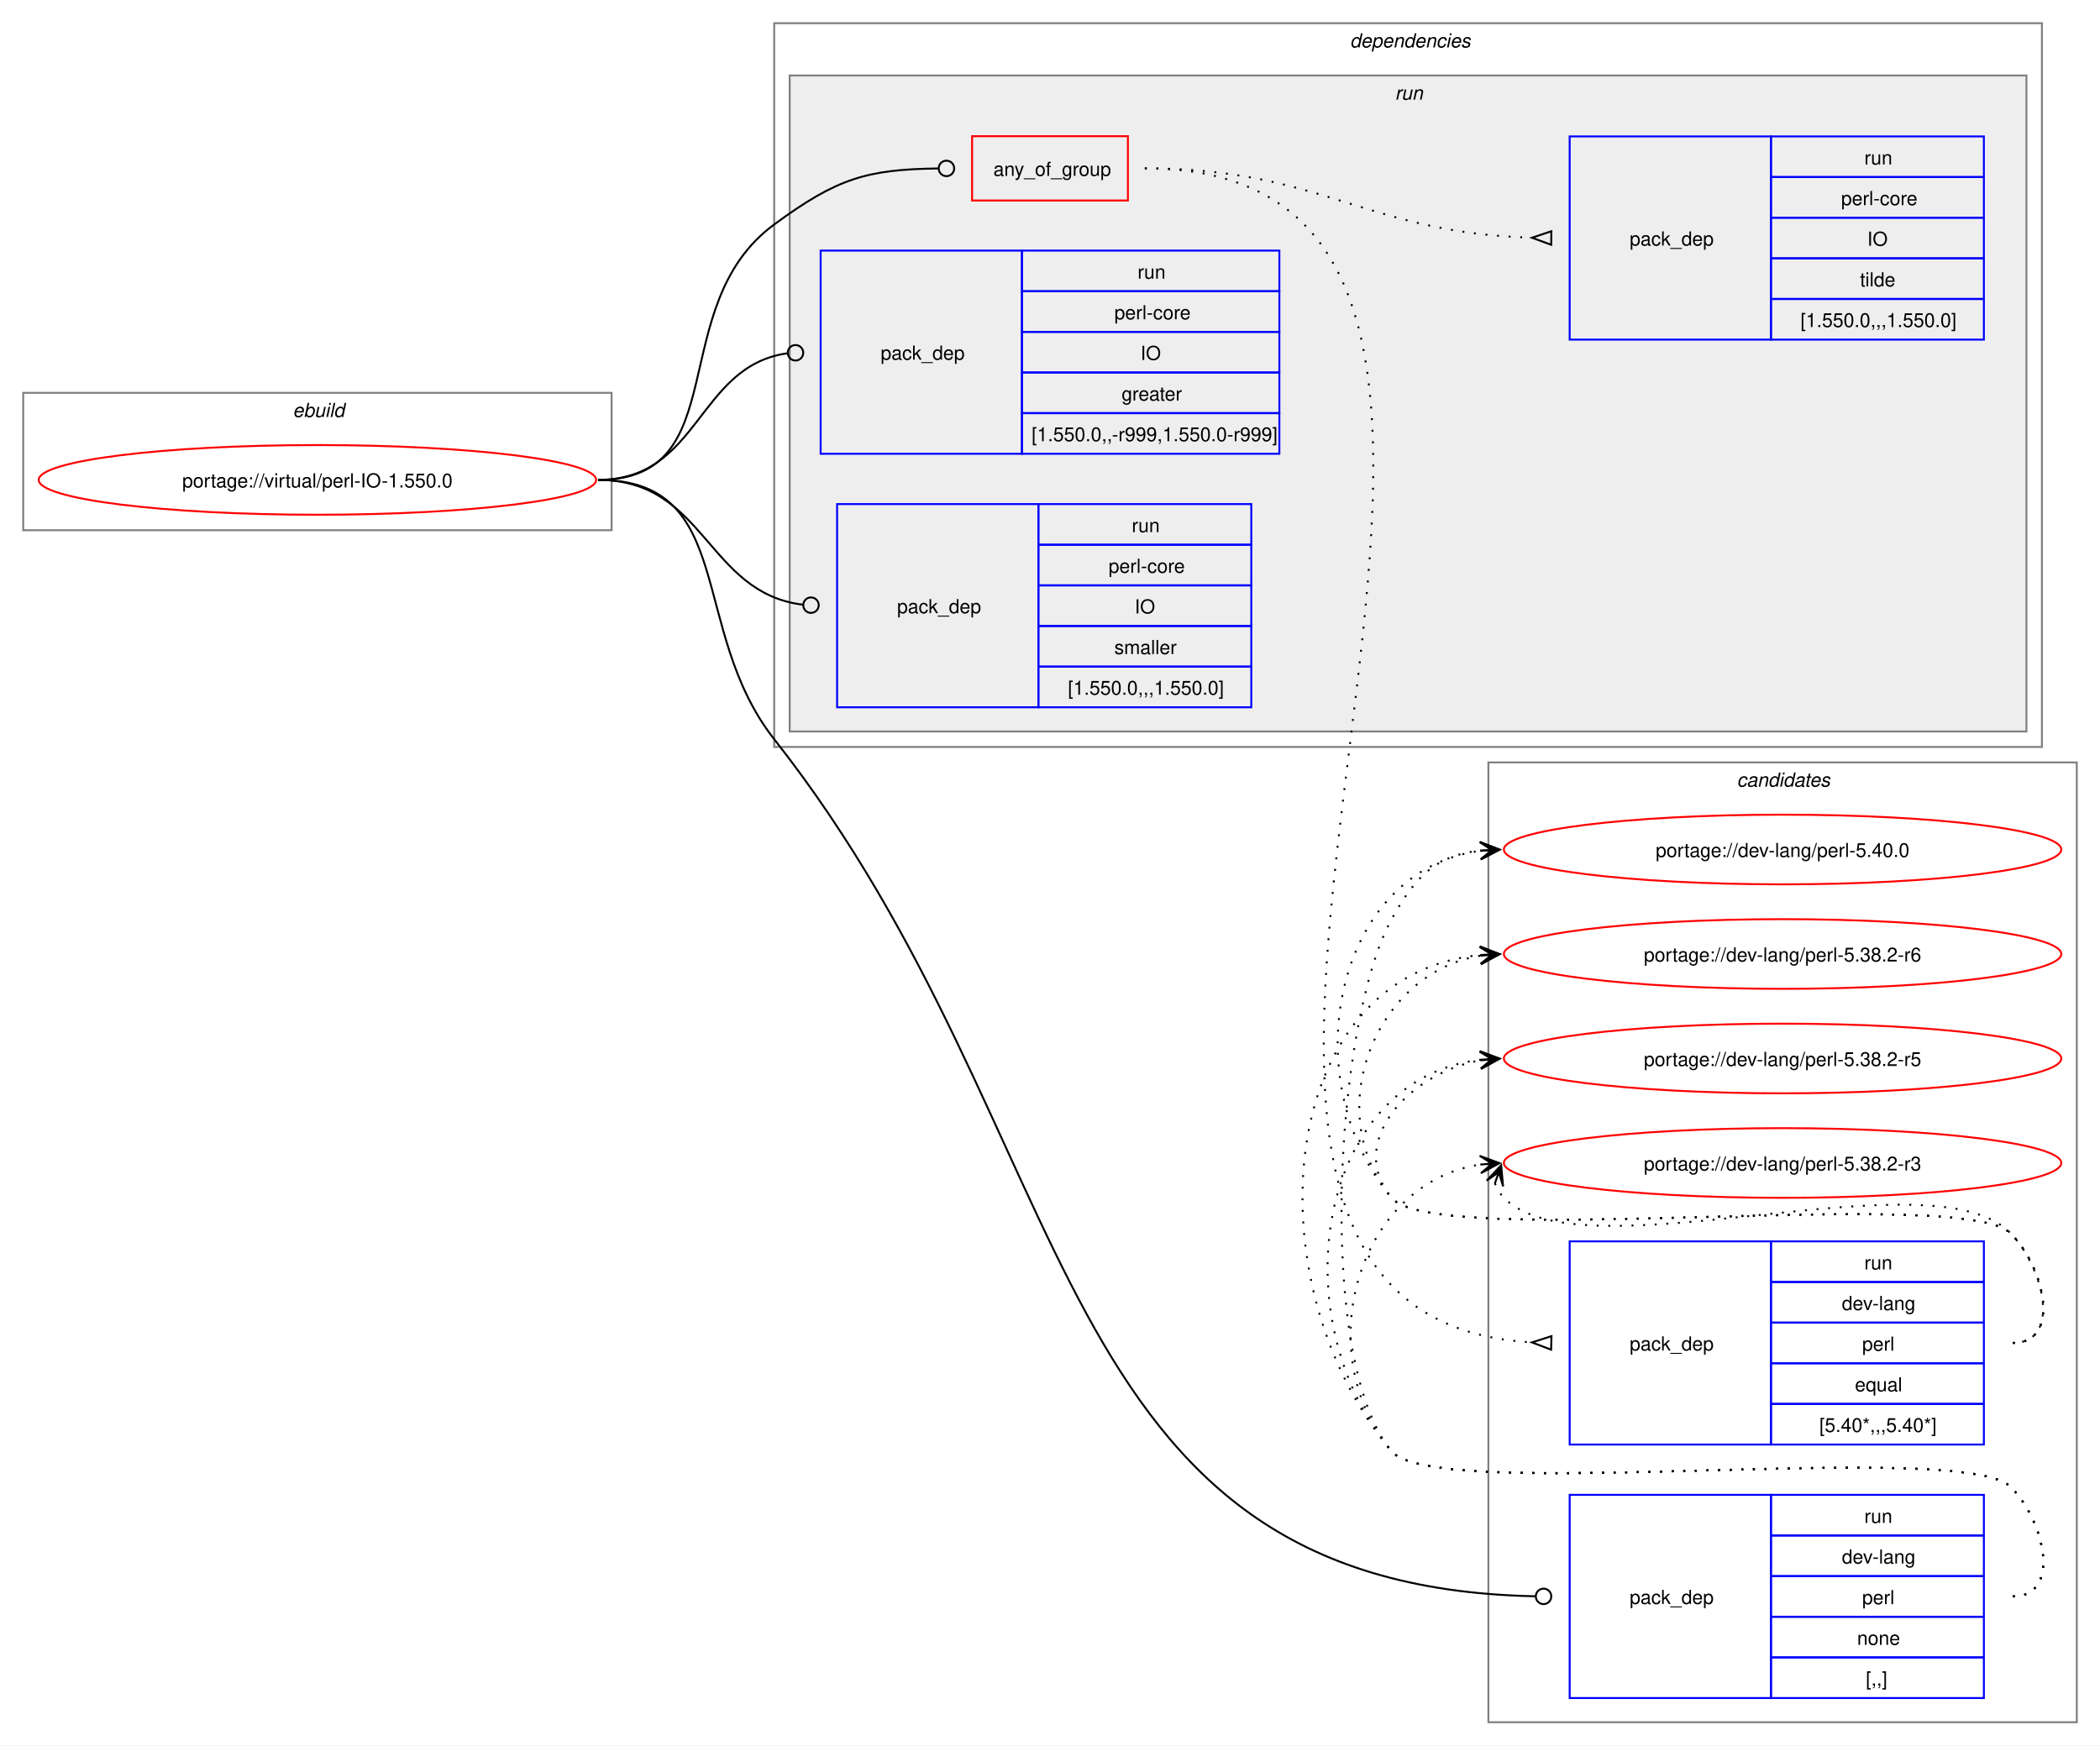
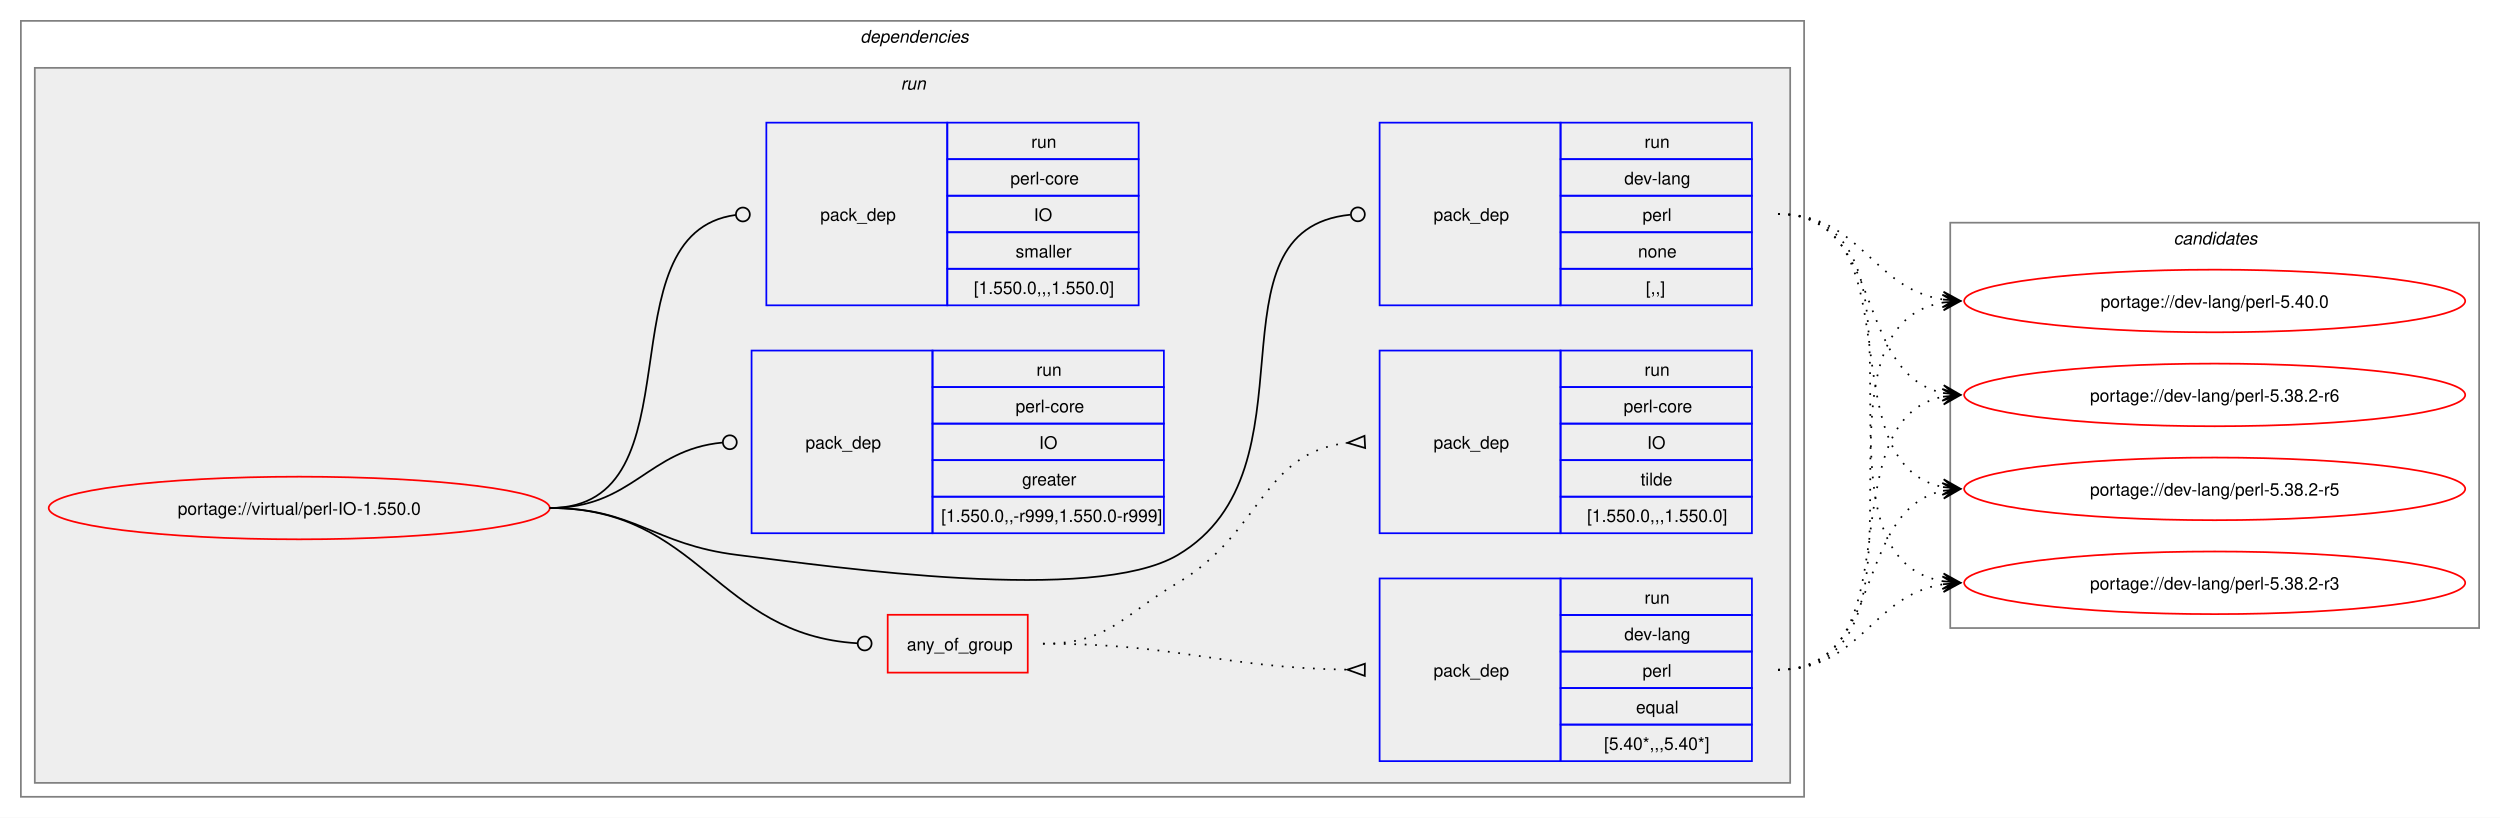
- <svg xmlns="http://www.w3.org/2000/svg" xmlns:xlink="http://www.w3.org/1999/xlink" width="1085pt" height="902pt" viewBox="0.00 0.00 1085.00 902.00">
-   <g id="graph0" class="graph" transform="scale(1 1) rotate(0) translate(4 898)">
-     <polygon fill="white" stroke="none" points="-4,4 -4,-898 1081,-898 1081,4 -4,4" />
-     <g id="clust12" class="cluster">
-       <polygon fill="none" stroke="gray" points="765,-8 765,-504 1069,-504 1069,-8 765,-8" />
-       <text text-anchor="start" x="893.38" y="-491.5" font-family="Helvetica,sans-Serif" font-style="italic" font-size="10.00">candidates</text>
-     </g>
-     <g id="clust1" class="cluster">
-       <polygon fill="none" stroke="gray" points="8,-624 8,-695 312,-695 312,-624 8,-624" />
-       <text text-anchor="start" x="147.25" y="-682.5" font-family="Helvetica,sans-Serif" font-style="italic" font-size="10.00">ebuild</text>
-     </g>
+ <svg xmlns="http://www.w3.org/2000/svg" xmlns:xlink="http://www.w3.org/1999/xlink" width="1437pt" height="470pt" viewBox="0.00 0.00 1437.00 470.00">
+   <g id="graph0" class="graph" transform="scale(1 1) rotate(0) translate(4 466)">
+     <polygon fill="white" stroke="none" points="-4,4 -4,-466 1433,-466 1433,4 -4,4" />
    <g id="clust2" class="cluster">
-       <polygon fill="none" stroke="gray" points="396,-512 396,-886 1051,-886 1051,-512 396,-512" />
-       <text text-anchor="start" x="693.5" y="-873.5" font-family="Helvetica,sans-Serif" font-style="italic" font-size="10.00">dependencies</text>
+       <polygon fill="none" stroke="gray" points="8,-8 8,-454 1033,-454 1033,-8 8,-8" />
+       <text text-anchor="start" x="490.5" y="-441.5" font-family="Helvetica,sans-Serif" font-style="italic" font-size="10.00">dependencies</text>
    </g>
    <g id="clust5" class="cluster">
-       <polygon fill="#eeeeee" stroke="gray" points="404,-520 404,-859 1043,-859 1043,-520 404,-520" />
-       <text text-anchor="start" x="716.75" y="-846.5" font-family="Helvetica,sans-Serif" font-style="italic" font-size="10.00">run</text>
+       <polygon fill="#eeeeee" stroke="gray" points="16,-16 16,-427 1025,-427 1025,-16 16,-16" />
+       <text text-anchor="start" x="513.75" y="-414.5" font-family="Helvetica,sans-Serif" font-style="italic" font-size="10.00">run</text>
+     </g>
+     <g id="clust12" class="cluster">
+       <polygon fill="none" stroke="gray" points="1117,-105 1117,-338 1421,-338 1421,-105 1117,-105" />
+       <text text-anchor="start" x="1245.38" y="-325.5" font-family="Helvetica,sans-Serif" font-style="italic" font-size="10.00">candidates</text>
    </g>
    <g id="node1" class="node">
      <g id="a_node1">
        <a xlink:href="../virtual/perl-IO-1.550.0.svg" xlink:title="portage://virtual/perl-IO-1.550.0">
-           <ellipse fill="none" stroke="red" cx="160" cy="-650" rx="144" ry="18" />
-           <text text-anchor="middle" x="160" y="-646.12" font-family="Helvetica,sans-Serif" font-size="10.00">portage://virtual/perl-IO-1.550.0</text>
+           <ellipse fill="none" stroke="red" cx="168" cy="-174" rx="144" ry="18" />
+           <text text-anchor="middle" x="168" y="-170.12" font-family="Helvetica,sans-Serif" font-size="10.00">portage://virtual/perl-IO-1.550.0</text>
        </a>
      </g>
    </g>
    <g id="node2" class="node">
-       <polygon fill="none" stroke="red" points="498.25,-794.38 498.25,-827.62 578.75,-827.62 578.75,-794.38 498.25,-794.38" />
-       <text text-anchor="start" x="509.25" y="-807.12" font-family="Helvetica,sans-Serif" font-size="10.00">any_of_group</text>
+       <polygon fill="none" stroke="red" points="506.25,-79.38 506.25,-112.62 586.75,-112.62 586.75,-79.38 506.25,-79.38" />
+       <text text-anchor="start" x="517.25" y="-92.12" font-family="Helvetica,sans-Serif" font-size="10.00">any_of_group</text>
    </g>
    <g id="edge3" class="edge">
-       <path fill="none" stroke="black" d="M305,-650C376.26,-650 338.59,-739.79 396,-782 428.59,-805.96 443.79,-810.43 480.73,-810.95" />
-       <ellipse fill="none" stroke="black" cx="485" cy="-810.97" rx="4" ry="4" />
+       <path fill="none" stroke="black" d="M312,-174C398.47,-174 407.53,-101.09 488.86,-96.25" />
+       <ellipse fill="none" stroke="black" cx="493" cy="-96.13" rx="4" ry="4" />
    </g>
    <g id="node5" class="node">
-       <polygon fill="none" stroke="blue" points="807,-20.5 807,-125.5 911,-125.5 911,-20.5 807,-20.5" />
-       <text text-anchor="start" x="838" y="-69.12" font-family="Helvetica,sans-Serif" font-size="10.00">pack_dep</text>
-       <polygon fill="none" stroke="blue" points="911,-104.5 911,-125.5 1021,-125.5 1021,-104.5 911,-104.5" />
-       <text text-anchor="start" x="959.25" y="-111" font-family="Helvetica,sans-Serif" font-size="10.00">run</text>
-       <polygon fill="none" stroke="blue" points="911,-83.5 911,-104.5 1021,-104.5 1021,-83.5 911,-83.5" />
-       <text text-anchor="start" x="947.62" y="-90" font-family="Helvetica,sans-Serif" font-size="10.00">dev-lang</text>
-       <polygon fill="none" stroke="blue" points="911,-62.5 911,-83.5 1021,-83.5 1021,-62.5 911,-62.5" />
-       <text text-anchor="start" x="958.12" y="-69" font-family="Helvetica,sans-Serif" font-size="10.00">perl</text>
-       <polygon fill="none" stroke="blue" points="911,-41.5 911,-62.5 1021,-62.5 1021,-41.5 911,-41.5" />
-       <text text-anchor="start" x="955.5" y="-48" font-family="Helvetica,sans-Serif" font-size="10.00">none</text>
-       <polygon fill="none" stroke="blue" points="911,-20.5 911,-41.5 1021,-41.5 1021,-20.5 911,-20.5" />
-       <text text-anchor="start" x="960" y="-27" font-family="Helvetica,sans-Serif" font-size="10.00">[,,]</text>
+       <polygon fill="none" stroke="blue" points="789,-290.5 789,-395.5 893,-395.5 893,-290.5 789,-290.5" />
+       <text text-anchor="start" x="820" y="-339.12" font-family="Helvetica,sans-Serif" font-size="10.00">pack_dep</text>
+       <polygon fill="none" stroke="blue" points="893,-374.5 893,-395.5 1003,-395.5 1003,-374.5 893,-374.5" />
+       <text text-anchor="start" x="941.25" y="-381" font-family="Helvetica,sans-Serif" font-size="10.00">run</text>
+       <polygon fill="none" stroke="blue" points="893,-353.5 893,-374.5 1003,-374.5 1003,-353.5 893,-353.5" />
+       <text text-anchor="start" x="929.62" y="-360" font-family="Helvetica,sans-Serif" font-size="10.00">dev-lang</text>
+       <polygon fill="none" stroke="blue" points="893,-332.5 893,-353.5 1003,-353.5 1003,-332.5 893,-332.5" />
+       <text text-anchor="start" x="940.12" y="-339" font-family="Helvetica,sans-Serif" font-size="10.00">perl</text>
+       <polygon fill="none" stroke="blue" points="893,-311.5 893,-332.5 1003,-332.5 1003,-311.5 893,-311.5" />
+       <text text-anchor="start" x="937.5" y="-318" font-family="Helvetica,sans-Serif" font-size="10.00">none</text>
+       <polygon fill="none" stroke="blue" points="893,-290.5 893,-311.5 1003,-311.5 1003,-290.5 893,-290.5" />
+       <text text-anchor="start" x="942" y="-297" font-family="Helvetica,sans-Serif" font-size="10.00">[,,]</text>
    </g>
    <g id="edge4" class="edge">
-       <path fill="none" stroke="black" d="M305,-650C376.99,-650 351.48,-572.57 396,-516 558.57,-309.41 532.74,-78.25 789.15,-73.09" />
-       <ellipse fill="none" stroke="black" cx="793.5" cy="-73.04" rx="4" ry="4" />
+       <path fill="none" stroke="black" d="M312,-174C361.48,-174 370.89,-153.05 420,-147 475.8,-140.13 624.59,-118.4 673,-147 755.96,-196.01 686.2,-334 772.18,-342.58" />
+       <ellipse fill="none" stroke="black" cx="776.51" cy="-342.79" rx="4" ry="4" />
    </g>
    <g id="node6" class="node">
-       <polygon fill="none" stroke="blue" points="420,-663.5 420,-768.5 524,-768.5 524,-663.5 420,-663.5" />
-       <text text-anchor="start" x="451" y="-712.12" font-family="Helvetica,sans-Serif" font-size="10.00">pack_dep</text>
-       <polygon fill="none" stroke="blue" points="524,-747.5 524,-768.5 657,-768.5 657,-747.5 524,-747.5" />
-       <text text-anchor="start" x="583.75" y="-754" font-family="Helvetica,sans-Serif" font-size="10.00">run</text>
-       <polygon fill="none" stroke="blue" points="524,-726.5 524,-747.5 657,-747.5 657,-726.5 524,-726.5" />
-       <text text-anchor="start" x="571.75" y="-733" font-family="Helvetica,sans-Serif" font-size="10.00">perl-core</text>
-       <polygon fill="none" stroke="blue" points="524,-705.5 524,-726.5 657,-726.5 657,-705.5 524,-705.5" />
-       <text text-anchor="start" x="585.25" y="-712" font-family="Helvetica,sans-Serif" font-size="10.00">IO</text>
-       <polygon fill="none" stroke="blue" points="524,-684.5 524,-705.5 657,-705.5 657,-684.5 524,-684.5" />
-       <text text-anchor="start" x="575.5" y="-691" font-family="Helvetica,sans-Serif" font-size="10.00">greater</text>
-       <polygon fill="none" stroke="blue" points="524,-663.5 524,-684.5 657,-684.5 657,-663.5 524,-663.5" />
-       <text text-anchor="start" x="529" y="-670" font-family="Helvetica,sans-Serif" font-size="10.00">[1.550.0,,-r999,1.550.0-r999]</text>
+       <polygon fill="none" stroke="blue" points="428,-159.5 428,-264.5 532,-264.5 532,-159.5 428,-159.5" />
+       <text text-anchor="start" x="459" y="-208.12" font-family="Helvetica,sans-Serif" font-size="10.00">pack_dep</text>
+       <polygon fill="none" stroke="blue" points="532,-243.5 532,-264.5 665,-264.5 665,-243.5 532,-243.5" />
+       <text text-anchor="start" x="591.75" y="-250" font-family="Helvetica,sans-Serif" font-size="10.00">run</text>
+       <polygon fill="none" stroke="blue" points="532,-222.5 532,-243.5 665,-243.5 665,-222.5 532,-222.5" />
+       <text text-anchor="start" x="579.75" y="-229" font-family="Helvetica,sans-Serif" font-size="10.00">perl-core</text>
+       <polygon fill="none" stroke="blue" points="532,-201.5 532,-222.5 665,-222.5 665,-201.5 532,-201.5" />
+       <text text-anchor="start" x="593.25" y="-208" font-family="Helvetica,sans-Serif" font-size="10.00">IO</text>
+       <polygon fill="none" stroke="blue" points="532,-180.5 532,-201.5 665,-201.5 665,-180.5 532,-180.5" />
+       <text text-anchor="start" x="583.5" y="-187" font-family="Helvetica,sans-Serif" font-size="10.00">greater</text>
+       <polygon fill="none" stroke="blue" points="532,-159.5 532,-180.5 665,-180.5 665,-159.5 532,-159.5" />
+       <text text-anchor="start" x="537" y="-166" font-family="Helvetica,sans-Serif" font-size="10.00">[1.550.0,,-r999,1.550.0-r999]</text>
    </g>
    <g id="edge5" class="edge">
-       <path fill="none" stroke="black" d="M305,-650C357.53,-650 356.17,-708.74 402.6,-715.39" />
-       <ellipse fill="none" stroke="black" cx="407.01" cy="-715.69" rx="4" ry="4" />
+       <path fill="none" stroke="black" d="M312,-174C359.8,-174 368.2,-207.54 411.23,-211.6" />
+       <ellipse fill="none" stroke="black" cx="415.5" cy="-211.79" rx="4" ry="4" />
    </g>
    <g id="node7" class="node">
-       <polygon fill="none" stroke="blue" points="428.5,-532.5 428.5,-637.5 532.5,-637.5 532.5,-532.5 428.5,-532.5" />
-       <text text-anchor="start" x="459.5" y="-581.12" font-family="Helvetica,sans-Serif" font-size="10.00">pack_dep</text>
-       <polygon fill="none" stroke="blue" points="532.5,-616.5 532.5,-637.5 642.5,-637.5 642.5,-616.5 532.5,-616.5" />
-       <text text-anchor="start" x="580.75" y="-623" font-family="Helvetica,sans-Serif" font-size="10.00">run</text>
-       <polygon fill="none" stroke="blue" points="532.5,-595.5 532.5,-616.5 642.5,-616.5 642.5,-595.5 532.5,-595.5" />
-       <text text-anchor="start" x="568.75" y="-602" font-family="Helvetica,sans-Serif" font-size="10.00">perl-core</text>
-       <polygon fill="none" stroke="blue" points="532.5,-574.5 532.5,-595.5 642.5,-595.5 642.5,-574.5 532.5,-574.5" />
-       <text text-anchor="start" x="582.25" y="-581" font-family="Helvetica,sans-Serif" font-size="10.00">IO</text>
-       <polygon fill="none" stroke="blue" points="532.5,-553.5 532.5,-574.5 642.5,-574.5 642.5,-553.5 532.5,-553.5" />
-       <text text-anchor="start" x="571.75" y="-560" font-family="Helvetica,sans-Serif" font-size="10.00">smaller</text>
-       <polygon fill="none" stroke="blue" points="532.5,-532.5 532.5,-553.5 642.5,-553.5 642.5,-532.5 532.5,-532.5" />
-       <text text-anchor="start" x="547.75" y="-539" font-family="Helvetica,sans-Serif" font-size="10.00">[1.550.0,,,1.550.0]</text>
+       <polygon fill="none" stroke="blue" points="436.5,-290.5 436.5,-395.5 540.5,-395.5 540.5,-290.5 436.5,-290.5" />
+       <text text-anchor="start" x="467.5" y="-339.12" font-family="Helvetica,sans-Serif" font-size="10.00">pack_dep</text>
+       <polygon fill="none" stroke="blue" points="540.5,-374.5 540.5,-395.5 650.5,-395.5 650.5,-374.5 540.5,-374.5" />
+       <text text-anchor="start" x="588.75" y="-381" font-family="Helvetica,sans-Serif" font-size="10.00">run</text>
+       <polygon fill="none" stroke="blue" points="540.5,-353.5 540.5,-374.5 650.5,-374.5 650.5,-353.5 540.5,-353.5" />
+       <text text-anchor="start" x="576.75" y="-360" font-family="Helvetica,sans-Serif" font-size="10.00">perl-core</text>
+       <polygon fill="none" stroke="blue" points="540.5,-332.5 540.5,-353.5 650.5,-353.5 650.5,-332.5 540.5,-332.5" />
+       <text text-anchor="start" x="590.25" y="-339" font-family="Helvetica,sans-Serif" font-size="10.00">IO</text>
+       <polygon fill="none" stroke="blue" points="540.5,-311.5 540.5,-332.5 650.5,-332.5 650.5,-311.5 540.5,-311.5" />
+       <text text-anchor="start" x="579.75" y="-318" font-family="Helvetica,sans-Serif" font-size="10.00">smaller</text>
+       <polygon fill="none" stroke="blue" points="540.5,-290.5 540.5,-311.5 650.5,-311.5 650.5,-290.5 540.5,-290.5" />
+       <text text-anchor="start" x="555.75" y="-297" font-family="Helvetica,sans-Serif" font-size="10.00">[1.550.0,,,1.550.0]</text>
    </g>
    <g id="edge6" class="edge">
-       <path fill="none" stroke="black" d="M305,-650C360.43,-650 361.08,-591.67 410.73,-585.52" />
-       <ellipse fill="none" stroke="black" cx="415.01" cy="-585.27" rx="4" ry="4" />
+       <path fill="none" stroke="black" d="M312,-174C399.96,-174 340.76,-331.96 418.95,-342.45" />
+       <ellipse fill="none" stroke="black" cx="423.01" cy="-342.71" rx="4" ry="4" />
    </g>
    <g id="node3" class="node">
-       <polygon fill="none" stroke="blue" points="807,-151.5 807,-256.5 911,-256.5 911,-151.5 807,-151.5" />
-       <text text-anchor="start" x="838" y="-200.12" font-family="Helvetica,sans-Serif" font-size="10.00">pack_dep</text>
-       <polygon fill="none" stroke="blue" points="911,-235.5 911,-256.5 1021,-256.5 1021,-235.5 911,-235.5" />
-       <text text-anchor="start" x="959.25" y="-242" font-family="Helvetica,sans-Serif" font-size="10.00">run</text>
-       <polygon fill="none" stroke="blue" points="911,-214.5 911,-235.5 1021,-235.5 1021,-214.5 911,-214.5" />
-       <text text-anchor="start" x="947.62" y="-221" font-family="Helvetica,sans-Serif" font-size="10.00">dev-lang</text>
-       <polygon fill="none" stroke="blue" points="911,-193.5 911,-214.5 1021,-214.5 1021,-193.5 911,-193.5" />
-       <text text-anchor="start" x="958.12" y="-200" font-family="Helvetica,sans-Serif" font-size="10.00">perl</text>
-       <polygon fill="none" stroke="blue" points="911,-172.5 911,-193.5 1021,-193.5 1021,-172.5 911,-172.5" />
-       <text text-anchor="start" x="954.38" y="-179" font-family="Helvetica,sans-Serif" font-size="10.00">equal</text>
-       <polygon fill="none" stroke="blue" points="911,-151.5 911,-172.5 1021,-172.5 1021,-151.5 911,-151.5" />
-       <text text-anchor="start" x="936" y="-158" font-family="Helvetica,sans-Serif" font-size="10.00">[5.40*,,,5.40*]</text>
+       <polygon fill="none" stroke="blue" points="789,-28.5 789,-133.5 893,-133.5 893,-28.5 789,-28.5" />
+       <text text-anchor="start" x="820" y="-77.12" font-family="Helvetica,sans-Serif" font-size="10.00">pack_dep</text>
+       <polygon fill="none" stroke="blue" points="893,-112.5 893,-133.5 1003,-133.5 1003,-112.5 893,-112.5" />
+       <text text-anchor="start" x="941.25" y="-119" font-family="Helvetica,sans-Serif" font-size="10.00">run</text>
+       <polygon fill="none" stroke="blue" points="893,-91.5 893,-112.5 1003,-112.5 1003,-91.5 893,-91.5" />
+       <text text-anchor="start" x="929.62" y="-98" font-family="Helvetica,sans-Serif" font-size="10.00">dev-lang</text>
+       <polygon fill="none" stroke="blue" points="893,-70.5 893,-91.5 1003,-91.5 1003,-70.5 893,-70.5" />
+       <text text-anchor="start" x="940.12" y="-77" font-family="Helvetica,sans-Serif" font-size="10.00">perl</text>
+       <polygon fill="none" stroke="blue" points="893,-49.5 893,-70.5 1003,-70.5 1003,-49.5 893,-49.5" />
+       <text text-anchor="start" x="936.38" y="-56" font-family="Helvetica,sans-Serif" font-size="10.00">equal</text>
+       <polygon fill="none" stroke="blue" points="893,-28.5 893,-49.5 1003,-49.5 1003,-28.5 893,-28.5" />
+       <text text-anchor="start" x="918" y="-35" font-family="Helvetica,sans-Serif" font-size="10.00">[5.40*,,,5.40*]</text>
    </g>
    <g id="edge1" class="edge">
-       <path fill="none" stroke="black" stroke-dasharray="1,5" d="M587.5,-811C869.41,-811 521.51,-219.31 787.43,-204.29" />
-       <polygon fill="none" stroke="black" points="797.6,-207.51 787.5,-204.29 797.4,-200.52 797.6,-207.51" />
+       <path fill="none" stroke="black" stroke-dasharray="1,5" d="M595.5,-96C674.66,-96 696.45,-82.26 770.67,-81.08" />
+       <polygon fill="none" stroke="black" points="780.53,-84.5 770.5,-81.08 780.47,-77.5 780.53,-84.5" />
    </g>
    <g id="node4" class="node">
-       <polygon fill="none" stroke="blue" points="807,-722.5 807,-827.5 911,-827.5 911,-722.5 807,-722.5" />
-       <text text-anchor="start" x="838" y="-771.12" font-family="Helvetica,sans-Serif" font-size="10.00">pack_dep</text>
-       <polygon fill="none" stroke="blue" points="911,-806.5 911,-827.5 1021,-827.5 1021,-806.5 911,-806.5" />
-       <text text-anchor="start" x="959.25" y="-813" font-family="Helvetica,sans-Serif" font-size="10.00">run</text>
-       <polygon fill="none" stroke="blue" points="911,-785.5 911,-806.5 1021,-806.5 1021,-785.5 911,-785.5" />
-       <text text-anchor="start" x="947.25" y="-792" font-family="Helvetica,sans-Serif" font-size="10.00">perl-core</text>
-       <polygon fill="none" stroke="blue" points="911,-764.5 911,-785.5 1021,-785.5 1021,-764.5 911,-764.5" />
-       <text text-anchor="start" x="960.75" y="-771" font-family="Helvetica,sans-Serif" font-size="10.00">IO</text>
-       <polygon fill="none" stroke="blue" points="911,-743.5 911,-764.5 1021,-764.5 1021,-743.5 911,-743.5" />
-       <text text-anchor="start" x="957" y="-750" font-family="Helvetica,sans-Serif" font-size="10.00">tilde</text>
-       <polygon fill="none" stroke="blue" points="911,-722.5 911,-743.5 1021,-743.5 1021,-722.5 911,-722.5" />
-       <text text-anchor="start" x="926.25" y="-729" font-family="Helvetica,sans-Serif" font-size="10.00">[1.550.0,,,1.550.0]</text>
+       <polygon fill="none" stroke="blue" points="789,-159.5 789,-264.5 893,-264.5 893,-159.5 789,-159.5" />
+       <text text-anchor="start" x="820" y="-208.12" font-family="Helvetica,sans-Serif" font-size="10.00">pack_dep</text>
+       <polygon fill="none" stroke="blue" points="893,-243.5 893,-264.5 1003,-264.5 1003,-243.5 893,-243.5" />
+       <text text-anchor="start" x="941.25" y="-250" font-family="Helvetica,sans-Serif" font-size="10.00">run</text>
+       <polygon fill="none" stroke="blue" points="893,-222.5 893,-243.5 1003,-243.5 1003,-222.5 893,-222.5" />
+       <text text-anchor="start" x="929.25" y="-229" font-family="Helvetica,sans-Serif" font-size="10.00">perl-core</text>
+       <polygon fill="none" stroke="blue" points="893,-201.5 893,-222.5 1003,-222.5 1003,-201.5 893,-201.5" />
+       <text text-anchor="start" x="942.75" y="-208" font-family="Helvetica,sans-Serif" font-size="10.00">IO</text>
+       <polygon fill="none" stroke="blue" points="893,-180.5 893,-201.5 1003,-201.5 1003,-180.5 893,-180.5" />
+       <text text-anchor="start" x="939" y="-187" font-family="Helvetica,sans-Serif" font-size="10.00">tilde</text>
+       <polygon fill="none" stroke="blue" points="893,-159.5 893,-180.5 1003,-180.5 1003,-159.5 893,-159.5" />
+       <text text-anchor="start" x="908.25" y="-166" font-family="Helvetica,sans-Serif" font-size="10.00">[1.550.0,,,1.550.0]</text>
    </g>
    <g id="edge2" class="edge">
-       <path fill="none" stroke="black" stroke-dasharray="1,5" d="M587.5,-811C678.8,-811 701.4,-777.69 787.47,-775.15" />
-       <polygon fill="none" stroke="black" points="797.55,-778.51 787.5,-775.15 797.45,-771.51 797.55,-778.51" />
+       <path fill="none" stroke="black" stroke-dasharray="1,5" d="M595.5,-96C633.29,-96 640.46,-111.77 673,-131 721.42,-159.62 721.24,-205.77 770.47,-211.43" />
+       <polygon fill="none" stroke="black" points="780.31,-215.47 770.52,-211.43 780.69,-208.48 780.31,-215.47" />
    </g>
    <g id="node8" class="node">
      <g id="a_node8">
        <a xlink:href="../dev-lang/perl-5.40.0.svg" xlink:title="portage://dev-lang/perl-5.40.0">
-           <ellipse fill="none" stroke="red" cx="917" cy="-459" rx="144" ry="18" />
-           <text text-anchor="middle" x="917" y="-455.12" font-family="Helvetica,sans-Serif" font-size="10.00">portage://dev-lang/perl-5.40.0</text>
+           <ellipse fill="none" stroke="red" cx="1269" cy="-293" rx="144" ry="18" />
+           <text text-anchor="middle" x="1269" y="-289.12" font-family="Helvetica,sans-Serif" font-size="10.00">portage://dev-lang/perl-5.40.0</text>
        </a>
      </g>
    </g>
    <g id="edge7" class="edge">
-       <path fill="none" stroke="black" stroke-dasharray="1,5" d="M1036,-204C1061.12,-204 1052.6,-242.59 1035,-260.5 1010.04,-285.9 737.84,-251.68 715,-279 663.59,-340.49 685.83,-448.72 761.04,-458.32" />
-       <polygon fill="black" stroke="black" points="770.78,-458.92 760.52,-462.79 767.01,-458.69 760.8,-458.3 760.8,-458.3 760.8,-458.3 767.01,-458.69 761.08,-453.81 770.78,-458.92" />
+       <path fill="none" stroke="black" stroke-dasharray="1,5" d="M1018,-81C1119.33,-81 1026.33,-277.16 1112.85,-292.1" />
+       <polygon fill="black" stroke="black" points="1122.79,-292.9 1112.46,-296.58 1119.02,-292.6 1112.82,-292.1 1112.82,-292.1 1112.82,-292.1 1119.02,-292.6 1113.18,-287.61 1122.79,-292.9" />
    </g>
    <g id="node9" class="node">
      <g id="a_node9">
        <a xlink:href="../dev-lang/perl-5.38.2-r6.svg" xlink:title="portage://dev-lang/perl-5.38.2-r6">
-           <ellipse fill="none" stroke="red" cx="917" cy="-405" rx="144" ry="18" />
-           <text text-anchor="middle" x="917" y="-401.12" font-family="Helvetica,sans-Serif" font-size="10.00">portage://dev-lang/perl-5.38.2-r6</text>
+           <ellipse fill="none" stroke="red" cx="1269" cy="-239" rx="144" ry="18" />
+           <text text-anchor="middle" x="1269" y="-235.12" font-family="Helvetica,sans-Serif" font-size="10.00">portage://dev-lang/perl-5.38.2-r6</text>
        </a>
      </g>
    </g>
    <g id="edge8" class="edge">
-       <path fill="none" stroke="black" stroke-dasharray="1,5" d="M1036,-204C1061.12,-204 1052.6,-242.59 1035,-260.5 1010.04,-285.9 737.84,-251.68 715,-279 677.96,-323.3 706.58,-395.57 761.14,-404.16" />
-       <polygon fill="black" stroke="black" points="770.79,-404.91 760.47,-408.62 767.01,-404.61 760.82,-404.13 760.82,-404.13 760.82,-404.13 767.01,-404.61 761.16,-399.65 770.79,-404.91" />
+       <path fill="none" stroke="black" stroke-dasharray="1,5" d="M1018,-81C1098.6,-81 1045.03,-224.53 1113.05,-237.99" />
+       <polygon fill="black" stroke="black" points="1122.79,-238.89 1112.42,-242.45 1119.02,-238.54 1112.83,-237.97 1112.83,-237.97 1112.83,-237.97 1119.02,-238.54 1113.24,-233.49 1122.79,-238.89" />
    </g>
    <g id="node10" class="node">
      <g id="a_node10">
        <a xlink:href="../dev-lang/perl-5.38.2-r5.svg" xlink:title="portage://dev-lang/perl-5.38.2-r5">
-           <ellipse fill="none" stroke="red" cx="917" cy="-351" rx="144" ry="18" />
-           <text text-anchor="middle" x="917" y="-347.12" font-family="Helvetica,sans-Serif" font-size="10.00">portage://dev-lang/perl-5.38.2-r5</text>
+           <ellipse fill="none" stroke="red" cx="1269" cy="-185" rx="144" ry="18" />
+           <text text-anchor="middle" x="1269" y="-181.12" font-family="Helvetica,sans-Serif" font-size="10.00">portage://dev-lang/perl-5.38.2-r5</text>
        </a>
      </g>
    </g>
    <g id="edge9" class="edge">
-       <path fill="none" stroke="black" stroke-dasharray="1,5" d="M1036,-204C1061.12,-204 1052.6,-242.59 1035,-260.5 1010.04,-285.9 737.84,-251.68 715,-279 691.17,-307.5 724.13,-343.76 761.01,-350.05" />
-       <polygon fill="black" stroke="black" points="770.79,-350.9 760.44,-354.52 767.02,-350.57 760.82,-350.03 760.82,-350.03 760.82,-350.03 767.02,-350.57 761.21,-345.55 770.79,-350.9" />
+       <path fill="none" stroke="black" stroke-dasharray="1,5" d="M1018,-81C1080,-81 1060.81,-172.79 1112.98,-183.9" />
+       <polygon fill="black" stroke="black" points="1122.79,-184.88 1112.39,-188.37 1119.02,-184.5 1112.84,-183.89 1112.84,-183.89 1112.84,-183.89 1119.02,-184.5 1113.28,-179.41 1122.79,-184.88" />
    </g>
    <g id="node11" class="node">
      <g id="a_node11">
        <a xlink:href="../dev-lang/perl-5.38.2-r3.svg" xlink:title="portage://dev-lang/perl-5.38.2-r3">
-           <ellipse fill="none" stroke="red" cx="917" cy="-297" rx="144" ry="18" />
-           <text text-anchor="middle" x="917" y="-293.12" font-family="Helvetica,sans-Serif" font-size="10.00">portage://dev-lang/perl-5.38.2-r3</text>
+           <ellipse fill="none" stroke="red" cx="1269" cy="-131" rx="144" ry="18" />
+           <text text-anchor="middle" x="1269" y="-127.12" font-family="Helvetica,sans-Serif" font-size="10.00">portage://dev-lang/perl-5.38.2-r3</text>
        </a>
      </g>
    </g>
    <g id="edge10" class="edge">
-       <path fill="none" stroke="black" stroke-dasharray="1,5" d="M768.37,-286.45C769.4,-283.7 771.07,-280.96 773,-279 813.96,-237.42 994.83,-302.85 1035,-260.5 1052.28,-242.28 1061.12,-204 1036,-204" />
-       <polygon fill="black" stroke="black" points="771.6,-295.85 764.09,-287.86 770.37,-292.27 768.34,-286.39 768.34,-286.39 768.34,-286.39 770.37,-292.27 772.6,-284.93 771.6,-295.85" />
+       <path fill="none" stroke="black" stroke-dasharray="1,5" d="M1018,-81C1066.12,-81 1071.34,-123.67 1112.93,-130.17" />
+       <polygon fill="black" stroke="black" points="1122.78,-130.91 1112.48,-134.65 1119.01,-130.63 1112.81,-130.17 1112.81,-130.17 1112.81,-130.17 1119.01,-130.63 1113.15,-125.68 1122.78,-130.91" />
    </g>
    <g id="edge11" class="edge">
-       <path fill="none" stroke="black" stroke-dasharray="1,5" d="M1036,-73C1061.12,-73 1052.6,-111.59 1035,-129.5 1010.04,-154.9 737.84,-120.68 715,-148 675.8,-194.88 685.5,-369.48 715,-423 727.54,-445.76 738.66,-456.12 760.94,-458.47" />
-       <polygon fill="black" stroke="black" points="770.78,-458.94 760.58,-462.96 767.01,-458.76 760.79,-458.46 760.79,-458.46 760.79,-458.46 767.01,-458.76 761.01,-453.97 770.78,-458.94" />
+       <path fill="none" stroke="black" stroke-dasharray="1,5" d="M1018,-343C1066.12,-343 1071.34,-300.33 1112.93,-293.83" />
+       <polygon fill="black" stroke="black" points="1122.78,-293.09 1113.15,-298.32 1119.01,-293.37 1112.81,-293.83 1112.81,-293.83 1112.81,-293.83 1119.01,-293.37 1112.48,-289.35 1122.78,-293.09" />
    </g>
    <g id="edge12" class="edge">
-       <path fill="none" stroke="black" stroke-dasharray="1,5" d="M1036,-73C1061.12,-73 1052.6,-111.59 1035,-129.5 1010.04,-154.9 737.84,-120.68 715,-148 642.37,-234.87 654.13,-394.3 761.01,-404.49" />
-       <polygon fill="black" stroke="black" points="770.78,-404.94 760.58,-408.97 767.01,-404.77 760.79,-404.48 760.79,-404.48 760.79,-404.48 767.01,-404.77 761,-399.98 770.78,-404.94" />
+       <path fill="none" stroke="black" stroke-dasharray="1,5" d="M1018,-343C1080,-343 1060.81,-251.21 1112.98,-240.1" />
+       <polygon fill="black" stroke="black" points="1122.79,-239.12 1113.28,-244.59 1119.02,-239.5 1112.84,-240.11 1112.84,-240.11 1112.84,-240.11 1119.02,-239.5 1112.39,-235.63 1122.79,-239.12" />
    </g>
    <g id="edge13" class="edge">
-       <path fill="none" stroke="black" stroke-dasharray="1,5" d="M1036,-73C1061.12,-73 1052.6,-111.59 1035,-129.5 1010.04,-154.9 737.84,-120.68 715,-148 657.36,-216.95 676.51,-340.34 760.82,-350.35" />
-       <polygon fill="black" stroke="black" points="770.78,-350.93 760.54,-354.84 767.01,-350.71 760.8,-350.35 760.8,-350.35 760.8,-350.35 767.01,-350.71 761.06,-345.86 770.78,-350.93" />
+       <path fill="none" stroke="black" stroke-dasharray="1,5" d="M1018,-343C1098.6,-343 1045.03,-199.47 1113.05,-186.01" />
+       <polygon fill="black" stroke="black" points="1122.79,-185.11 1113.24,-190.51 1119.02,-185.46 1112.83,-186.03 1112.83,-186.03 1112.83,-186.03 1119.02,-185.46 1112.42,-181.55 1122.79,-185.11" />
    </g>
    <g id="edge14" class="edge">
-       <path fill="none" stroke="black" stroke-dasharray="1,5" d="M1036,-73C1061.12,-73 1052.6,-111.59 1035,-129.5 1010.04,-154.9 737.84,-120.68 715,-148 671.92,-199.53 697.98,-287.13 761.12,-296.23" />
-       <polygon fill="black" stroke="black" points="770.78,-296.91 760.49,-300.7 767.01,-296.65 760.81,-296.21 760.81,-296.21 760.81,-296.21 767.01,-296.65 761.13,-291.72 770.78,-296.91" />
+       <path fill="none" stroke="black" stroke-dasharray="1,5" d="M1018,-343C1119.33,-343 1026.33,-146.84 1112.85,-131.9" />
+       <polygon fill="black" stroke="black" points="1122.79,-131.1 1113.18,-136.39 1119.02,-131.4 1112.82,-131.9 1112.82,-131.9 1112.82,-131.9 1119.02,-131.4 1112.46,-127.42 1122.79,-131.1" />
    </g>
  </g>
</svg>
